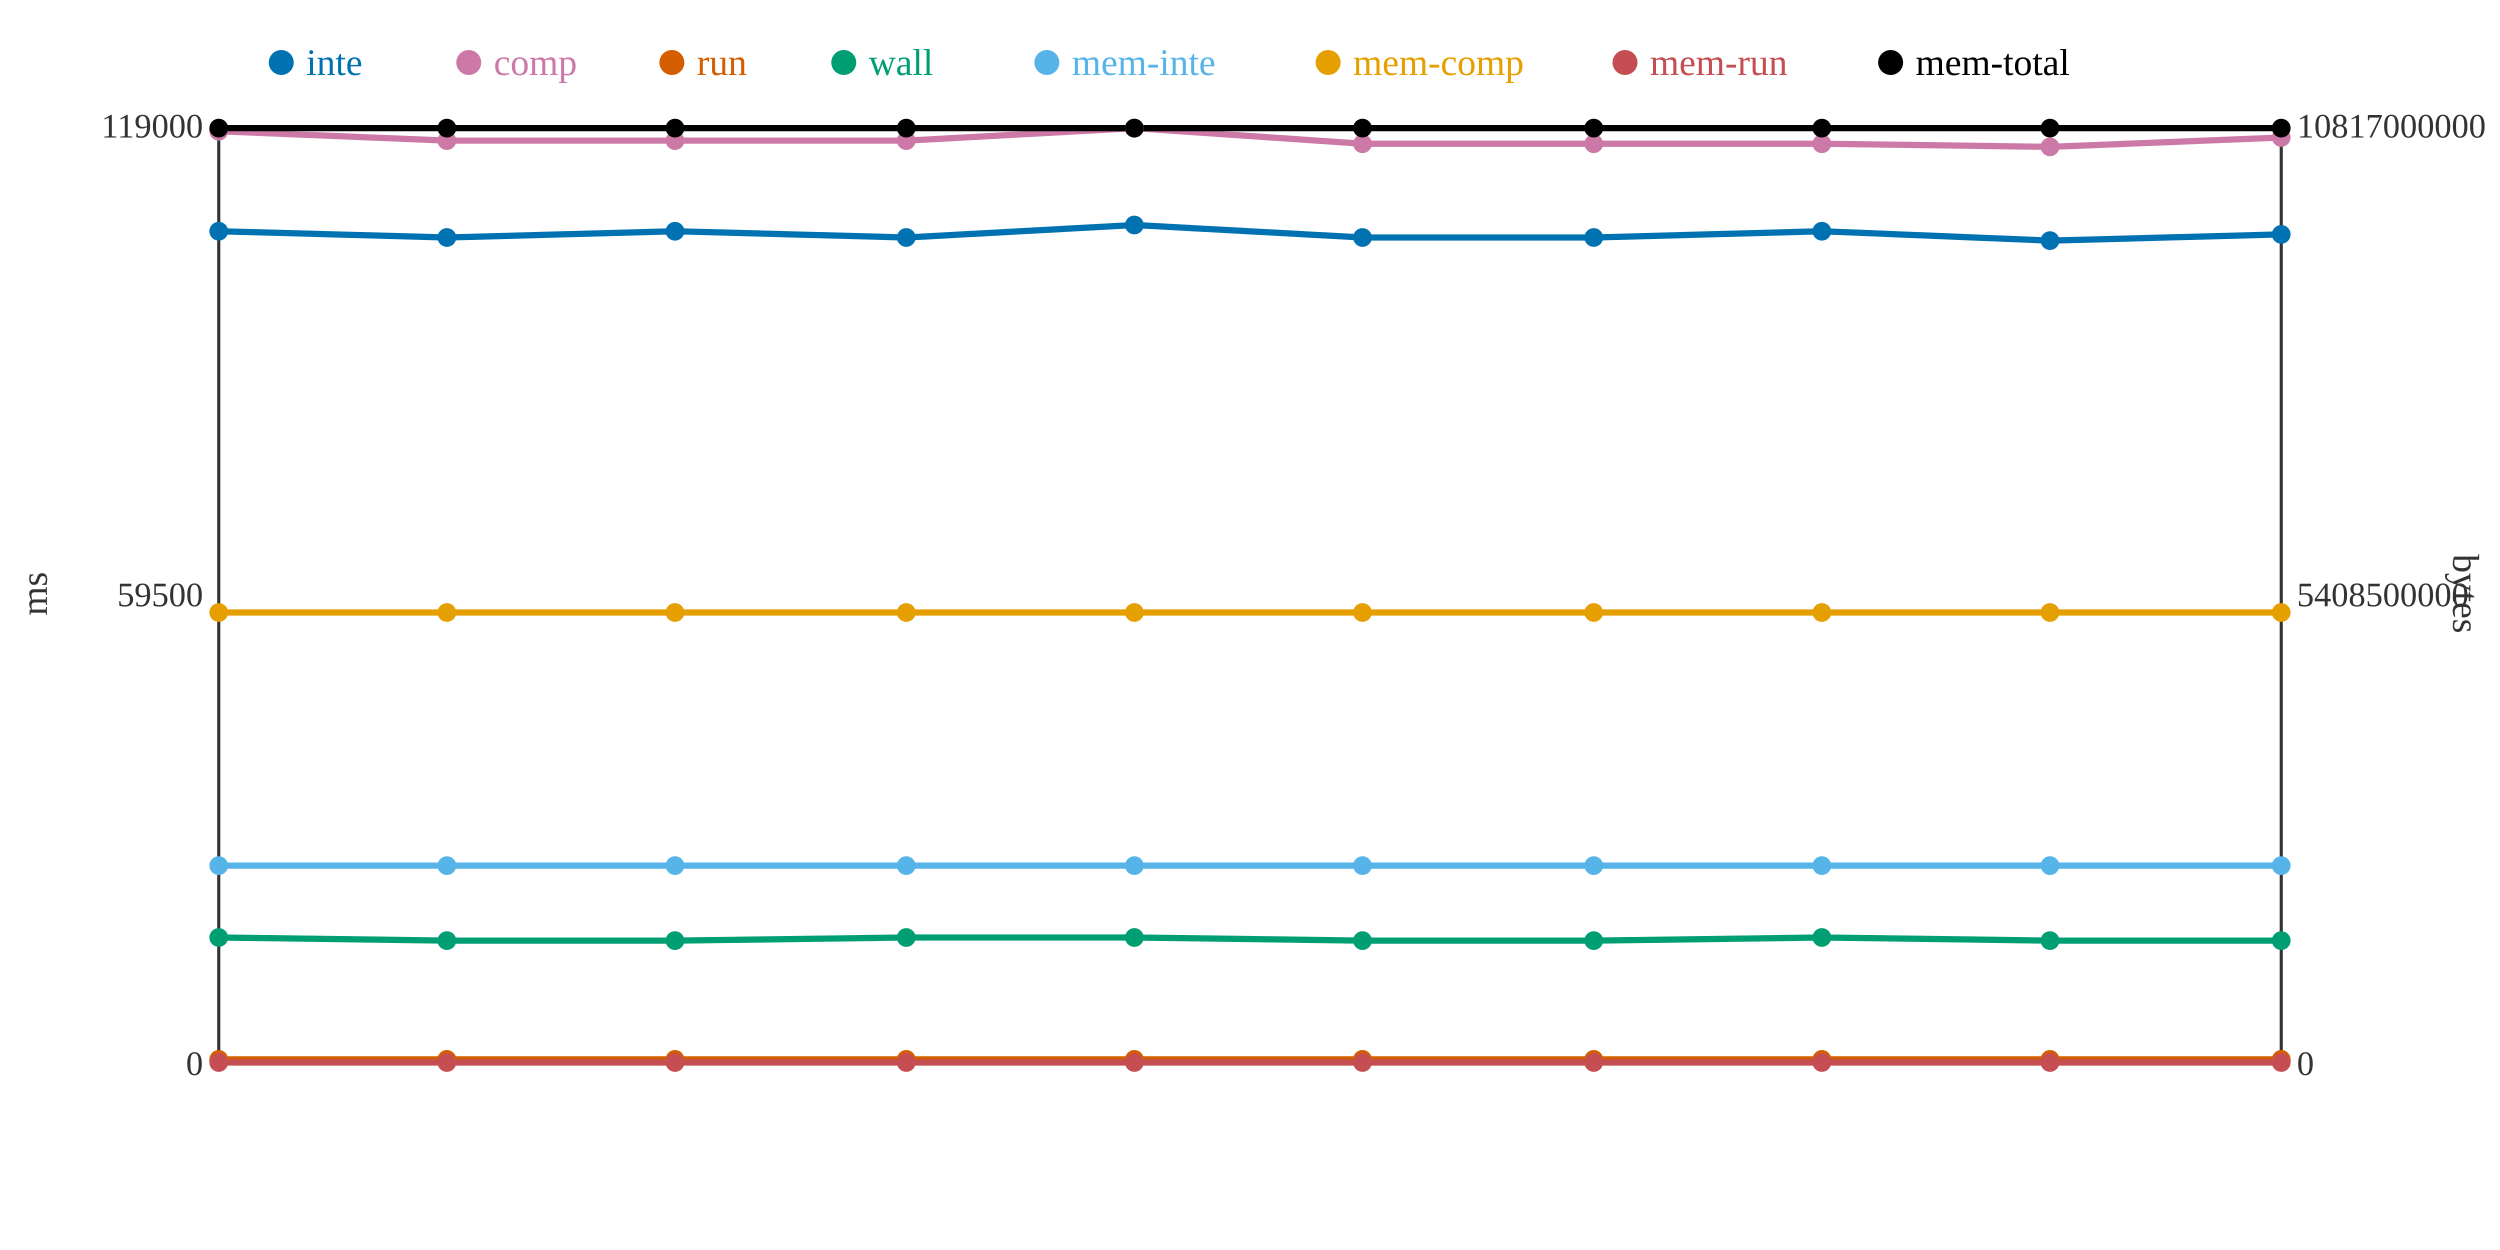
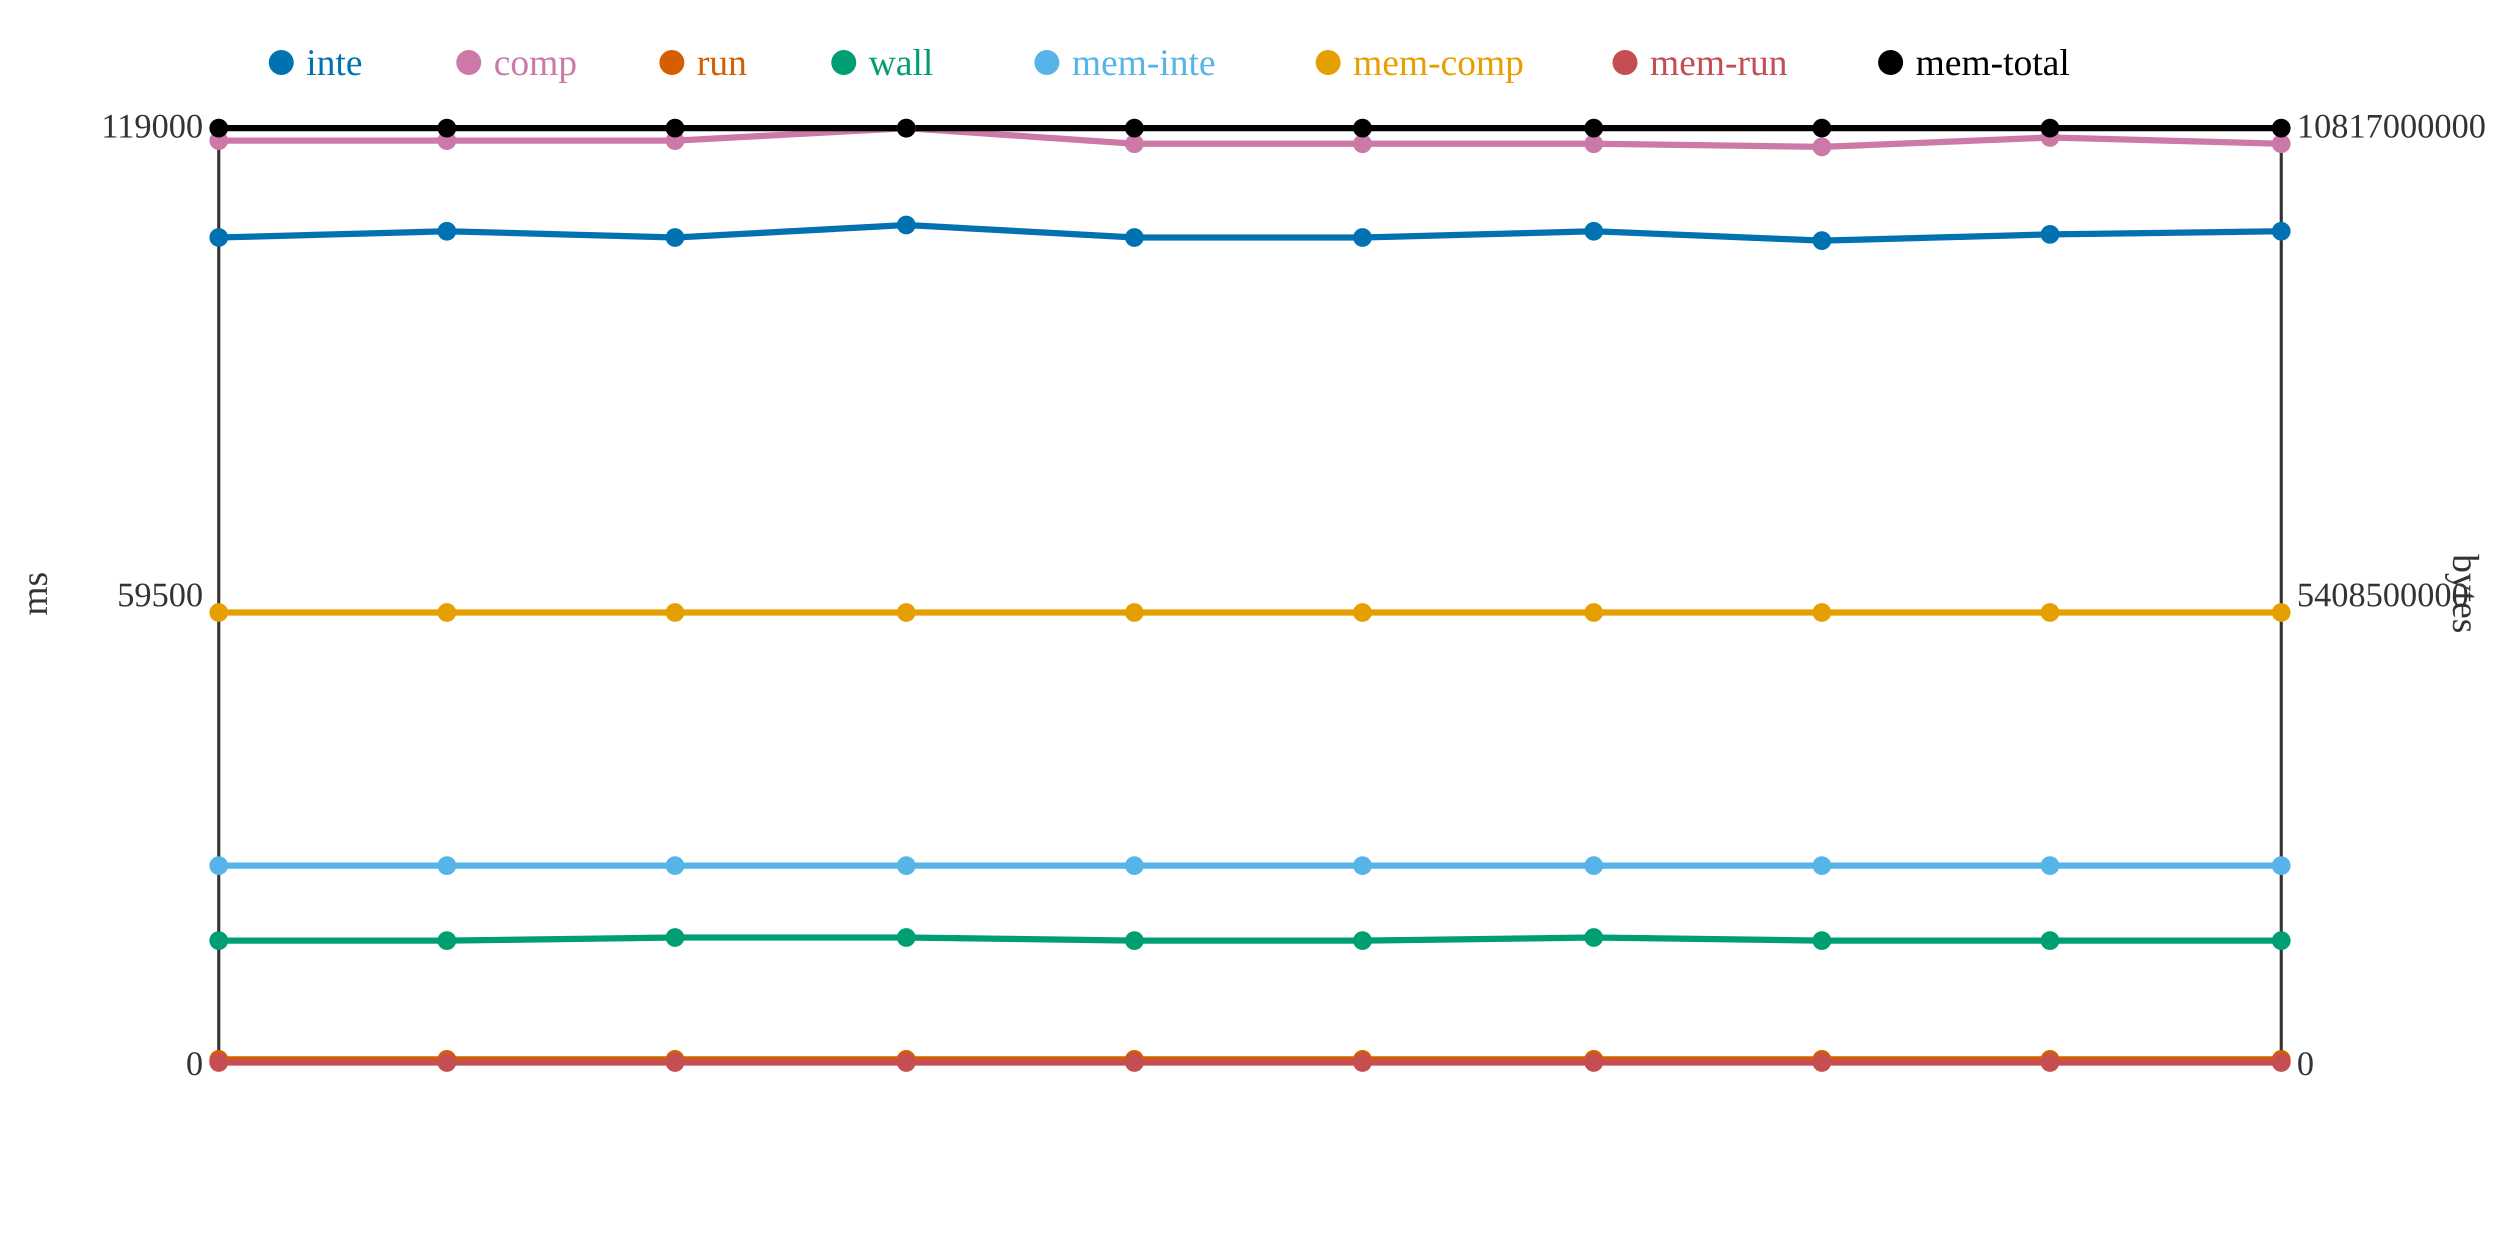
<svg xmlns="http://www.w3.org/2000/svg" width="800" height="400">
  <rect width="800" height="400" fill="white" />
  <line x1="70" y1="40" x2="70" y2="340" stroke="#333" stroke-width="1" />
  <line x1="70" y1="340" x2="730" y2="340" stroke="#333" stroke-width="1" />
  <line x1="730" y1="40" x2="730" y2="340" stroke="#333" stroke-width="1" />
  <text x="65" y="344" text-anchor="end" font-size="11" fill="#333">0</text>
  <text x="65" y="194" text-anchor="end" font-size="11" fill="#333">59500</text>
  <text x="65" y="44" text-anchor="end" font-size="11" fill="#333">119000</text>
  <text x="15" y="190" text-anchor="middle" font-size="12" fill="#333" transform="rotate(-90 15 190)">ms</text>
  <text x="735" y="344" text-anchor="start" font-size="11" fill="#333">0</text>
  <text x="735" y="194" text-anchor="start" font-size="11" fill="#333">5408500000</text>
  <text x="735" y="44" text-anchor="start" font-size="11" fill="#333">10817000000</text>
  <text x="785" y="190" text-anchor="middle" font-size="12" fill="#333" transform="rotate(90 785 190)">bytes</text>
-   <polyline points="70,74 143,76 216,74 290,76 363,72 436,76 510,76 583,74 656,77 730,75" fill="none" stroke="#0072B2" stroke-width="2" />
-   <polyline points="70,42 143,45 216,45 290,45 363,41 436,46 510,46 583,46 656,47 730,44" fill="none" stroke="#CC79A7" stroke-width="2" />
+   <polyline points="70,76 143,74 216,76 290,72 363,76 436,76 510,74 583,77 656,75 730,74" fill="none" stroke="#0072B2" stroke-width="2" />
+   <polyline points="70,45 143,45 216,45 290,41 363,46 436,46 510,46 583,47 656,44 730,46" fill="none" stroke="#CC79A7" stroke-width="2" />
  <polyline points="70,339 143,339 216,339 290,339 363,339 436,339 510,339 583,339 656,339 730,339" fill="none" stroke="#D55E00" stroke-width="2" />
-   <polyline points="70,300 143,301 216,301 290,300 363,300 436,301 510,301 583,300 656,301 730,301" fill="none" stroke="#009E73" stroke-width="2" />
+   <polyline points="70,301 143,301 216,300 290,300 363,301 436,301 510,300 583,301 656,301 730,301" fill="none" stroke="#009E73" stroke-width="2" />
  <polyline points="70,277 143,277 216,277 290,277 363,277 436,277 510,277 583,277 656,277 730,277" fill="none" stroke="#56B4E9" stroke-width="2" />
  <polyline points="70,196 143,196 216,196 290,196 363,196 436,196 510,196 583,196 656,196 730,196" fill="none" stroke="#E69F00" stroke-width="2" />
  <polyline points="70,340 143,340 216,340 290,340 363,340 436,340 510,340 583,340 656,340 730,340" fill="none" stroke="#C44E52" stroke-width="2" />
  <polyline points="70,41 143,41 216,41 290,41 363,41 436,41 510,41 583,41 656,41 730,41" fill="none" stroke="#000000" stroke-width="2" />
-   <circle cx="70" cy="74" r="3" fill="#0072B2" />
-   <circle cx="70" cy="42" r="3" fill="#CC79A7" />
+   <circle cx="70" cy="76" r="3" fill="#0072B2" />
+   <circle cx="70" cy="45" r="3" fill="#CC79A7" />
  <circle cx="70" cy="339" r="3" fill="#D55E00" />
-   <circle cx="70" cy="300" r="3" fill="#009E73" />
+   <circle cx="70" cy="301" r="3" fill="#009E73" />
  <circle cx="70" cy="277" r="3" fill="#56B4E9" />
  <circle cx="70" cy="196" r="3" fill="#E69F00" />
  <circle cx="70" cy="340" r="3" fill="#C44E52" />
  <circle cx="70" cy="41" r="3" fill="#000000" />
-   <circle cx="143" cy="76" r="3" fill="#0072B2" />
+   <circle cx="143" cy="74" r="3" fill="#0072B2" />
  <circle cx="143" cy="45" r="3" fill="#CC79A7" />
  <circle cx="143" cy="339" r="3" fill="#D55E00" />
  <circle cx="143" cy="301" r="3" fill="#009E73" />
  <circle cx="143" cy="277" r="3" fill="#56B4E9" />
  <circle cx="143" cy="196" r="3" fill="#E69F00" />
  <circle cx="143" cy="340" r="3" fill="#C44E52" />
  <circle cx="143" cy="41" r="3" fill="#000000" />
-   <circle cx="216" cy="74" r="3" fill="#0072B2" />
+   <circle cx="216" cy="76" r="3" fill="#0072B2" />
  <circle cx="216" cy="45" r="3" fill="#CC79A7" />
  <circle cx="216" cy="339" r="3" fill="#D55E00" />
-   <circle cx="216" cy="301" r="3" fill="#009E73" />
+   <circle cx="216" cy="300" r="3" fill="#009E73" />
  <circle cx="216" cy="277" r="3" fill="#56B4E9" />
  <circle cx="216" cy="196" r="3" fill="#E69F00" />
  <circle cx="216" cy="340" r="3" fill="#C44E52" />
  <circle cx="216" cy="41" r="3" fill="#000000" />
-   <circle cx="290" cy="76" r="3" fill="#0072B2" />
-   <circle cx="290" cy="45" r="3" fill="#CC79A7" />
+   <circle cx="290" cy="72" r="3" fill="#0072B2" />
+   <circle cx="290" cy="41" r="3" fill="#CC79A7" />
  <circle cx="290" cy="339" r="3" fill="#D55E00" />
  <circle cx="290" cy="300" r="3" fill="#009E73" />
  <circle cx="290" cy="277" r="3" fill="#56B4E9" />
  <circle cx="290" cy="196" r="3" fill="#E69F00" />
  <circle cx="290" cy="340" r="3" fill="#C44E52" />
  <circle cx="290" cy="41" r="3" fill="#000000" />
-   <circle cx="363" cy="72" r="3" fill="#0072B2" />
-   <circle cx="363" cy="41" r="3" fill="#CC79A7" />
+   <circle cx="363" cy="76" r="3" fill="#0072B2" />
+   <circle cx="363" cy="46" r="3" fill="#CC79A7" />
  <circle cx="363" cy="339" r="3" fill="#D55E00" />
-   <circle cx="363" cy="300" r="3" fill="#009E73" />
+   <circle cx="363" cy="301" r="3" fill="#009E73" />
  <circle cx="363" cy="277" r="3" fill="#56B4E9" />
  <circle cx="363" cy="196" r="3" fill="#E69F00" />
  <circle cx="363" cy="340" r="3" fill="#C44E52" />
  <circle cx="363" cy="41" r="3" fill="#000000" />
  <circle cx="436" cy="76" r="3" fill="#0072B2" />
  <circle cx="436" cy="46" r="3" fill="#CC79A7" />
  <circle cx="436" cy="339" r="3" fill="#D55E00" />
  <circle cx="436" cy="301" r="3" fill="#009E73" />
  <circle cx="436" cy="277" r="3" fill="#56B4E9" />
  <circle cx="436" cy="196" r="3" fill="#E69F00" />
  <circle cx="436" cy="340" r="3" fill="#C44E52" />
  <circle cx="436" cy="41" r="3" fill="#000000" />
-   <circle cx="510" cy="76" r="3" fill="#0072B2" />
+   <circle cx="510" cy="74" r="3" fill="#0072B2" />
  <circle cx="510" cy="46" r="3" fill="#CC79A7" />
  <circle cx="510" cy="339" r="3" fill="#D55E00" />
-   <circle cx="510" cy="301" r="3" fill="#009E73" />
+   <circle cx="510" cy="300" r="3" fill="#009E73" />
  <circle cx="510" cy="277" r="3" fill="#56B4E9" />
  <circle cx="510" cy="196" r="3" fill="#E69F00" />
  <circle cx="510" cy="340" r="3" fill="#C44E52" />
  <circle cx="510" cy="41" r="3" fill="#000000" />
-   <circle cx="583" cy="74" r="3" fill="#0072B2" />
-   <circle cx="583" cy="46" r="3" fill="#CC79A7" />
+   <circle cx="583" cy="77" r="3" fill="#0072B2" />
+   <circle cx="583" cy="47" r="3" fill="#CC79A7" />
  <circle cx="583" cy="339" r="3" fill="#D55E00" />
-   <circle cx="583" cy="300" r="3" fill="#009E73" />
+   <circle cx="583" cy="301" r="3" fill="#009E73" />
  <circle cx="583" cy="277" r="3" fill="#56B4E9" />
  <circle cx="583" cy="196" r="3" fill="#E69F00" />
  <circle cx="583" cy="340" r="3" fill="#C44E52" />
  <circle cx="583" cy="41" r="3" fill="#000000" />
-   <circle cx="656" cy="77" r="3" fill="#0072B2" />
-   <circle cx="656" cy="47" r="3" fill="#CC79A7" />
+   <circle cx="656" cy="75" r="3" fill="#0072B2" />
+   <circle cx="656" cy="44" r="3" fill="#CC79A7" />
  <circle cx="656" cy="339" r="3" fill="#D55E00" />
  <circle cx="656" cy="301" r="3" fill="#009E73" />
  <circle cx="656" cy="277" r="3" fill="#56B4E9" />
  <circle cx="656" cy="196" r="3" fill="#E69F00" />
  <circle cx="656" cy="340" r="3" fill="#C44E52" />
  <circle cx="656" cy="41" r="3" fill="#000000" />
-   <circle cx="730" cy="75" r="3" fill="#0072B2" />
-   <circle cx="730" cy="44" r="3" fill="#CC79A7" />
+   <circle cx="730" cy="74" r="3" fill="#0072B2" />
+   <circle cx="730" cy="46" r="3" fill="#CC79A7" />
  <circle cx="730" cy="339" r="3" fill="#D55E00" />
  <circle cx="730" cy="301" r="3" fill="#009E73" />
  <circle cx="730" cy="277" r="3" fill="#56B4E9" />
  <circle cx="730" cy="196" r="3" fill="#E69F00" />
  <circle cx="730" cy="340" r="3" fill="#C44E52" />
  <circle cx="730" cy="41" r="3" fill="#000000" />
  <circle cx="90" cy="20" r="4" fill="#0072B2" />
  <text x="98" y="24" text-anchor="start" font-size="12" fill="#0072B2">inte</text>
  <circle cx="150" cy="20" r="4" fill="#CC79A7" />
  <text x="158" y="24" text-anchor="start" font-size="12" fill="#CC79A7">comp</text>
  <circle cx="215" cy="20" r="4" fill="#D55E00" />
  <text x="223" y="24" text-anchor="start" font-size="12" fill="#D55E00">run</text>
  <circle cx="270" cy="20" r="4" fill="#009E73" />
  <text x="278" y="24" text-anchor="start" font-size="12" fill="#009E73">wall</text>
  <circle cx="335" cy="20" r="4" fill="#56B4E9" />
  <text x="343" y="24" text-anchor="start" font-size="12" fill="#56B4E9">mem-inte</text>
  <circle cx="425" cy="20" r="4" fill="#E69F00" />
  <text x="433" y="24" text-anchor="start" font-size="12" fill="#E69F00">mem-comp</text>
  <circle cx="520" cy="20" r="4" fill="#C44E52" />
  <text x="528" y="24" text-anchor="start" font-size="12" fill="#C44E52">mem-run</text>
  <circle cx="605" cy="20" r="4" fill="#000000" />
  <text x="613" y="24" text-anchor="start" font-size="12" fill="#000000">mem-total</text>
</svg>
